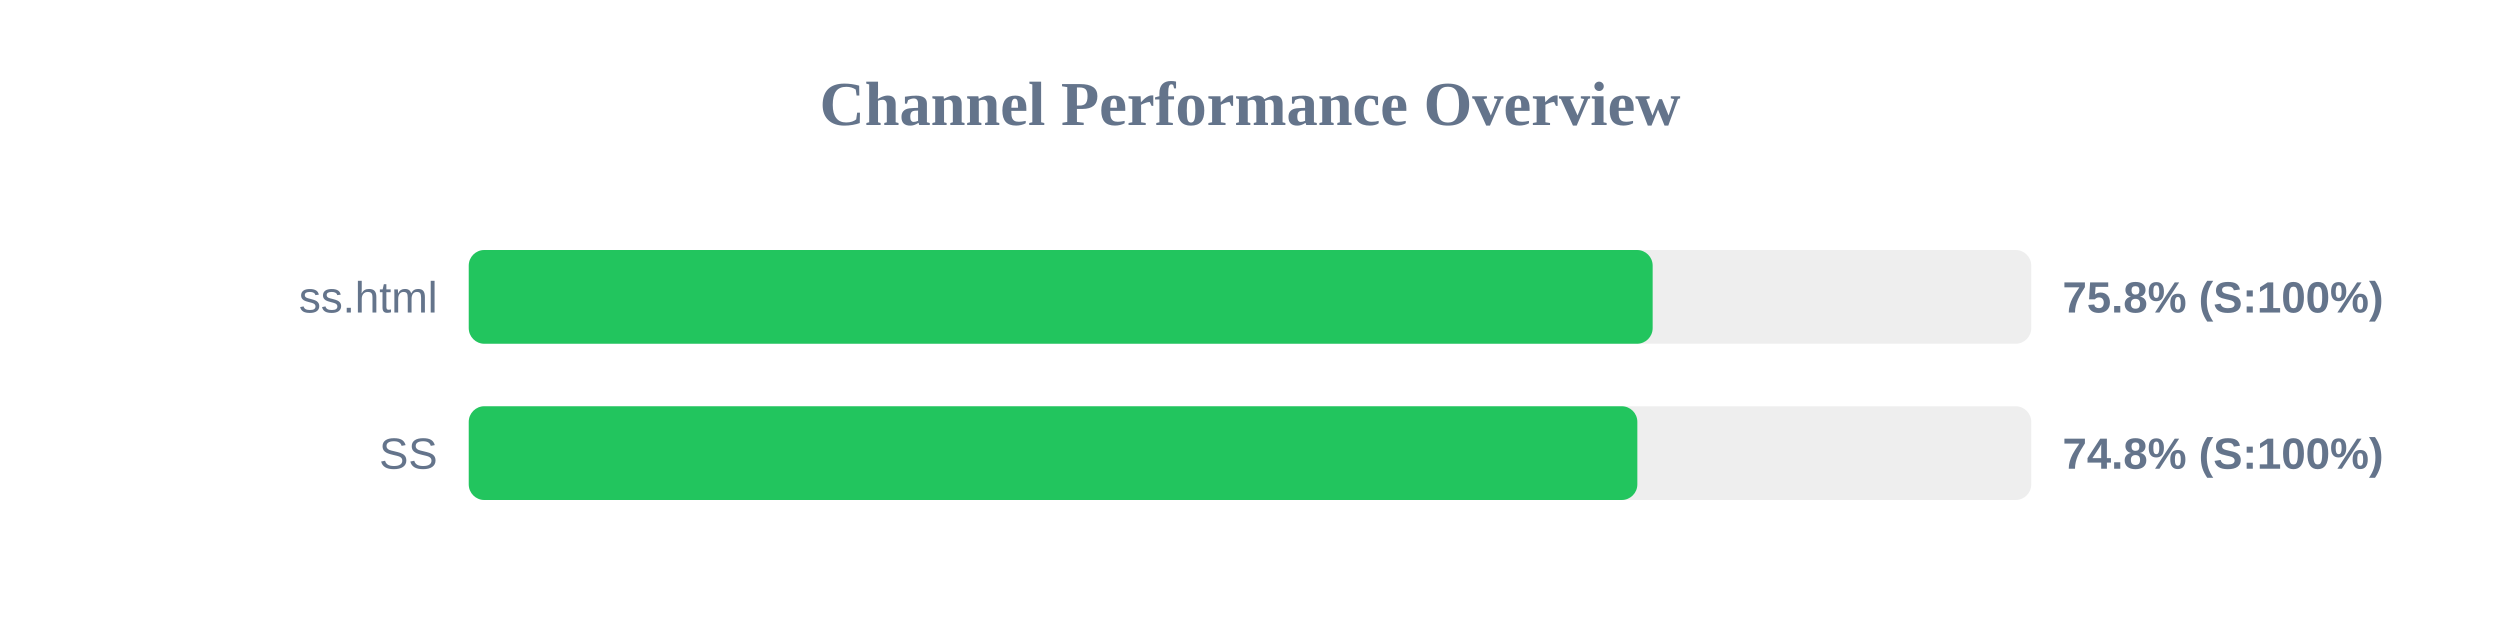
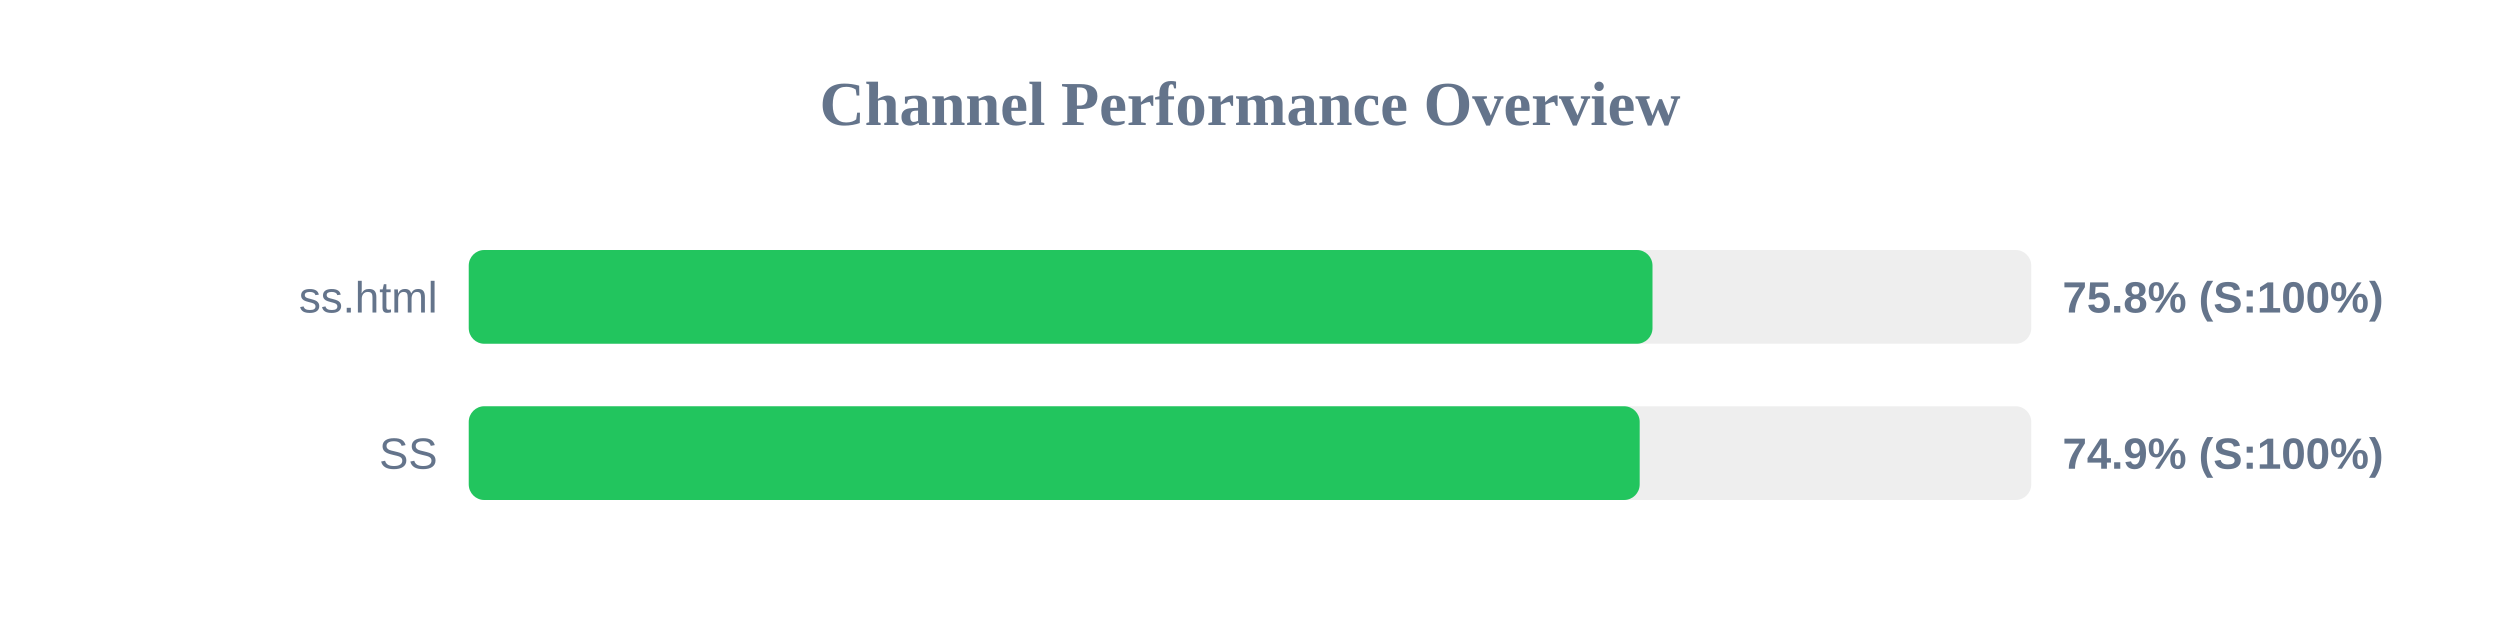
<svg xmlns="http://www.w3.org/2000/svg" width="800" height="200" version="1.1">
  <style>
        .row { font: 14px Arial; fill: #64748b; }
        .score { font: bold 14px Arial; fill: #64748b; }
    </style>
  <text x="400" y="40" text-anchor="middle" font-size="20px" font-weight="bold" fill="#64748b">Channel Performance Overview</text>
  <rect x="150" y="80" width="500" height="30" fill="#eee" rx="5" />
-   <rect x="150" y="80" width="378.85" height="30" fill="#22c55e" rx="5" />
+   <rect x="150" y="80" width="378.8" height="30" fill="#22c55e" rx="5" />
  <text x="140" y="100" text-anchor="end" class="row">ss.html</text>
  <text x="660" y="100" text-anchor="start" class="score">75.8% (S:100%)</text>
  <rect x="150" y="130" width="500" height="30" fill="#eee" rx="5" />
-   <rect x="150" y="130" width="373.95" height="30" fill="#22c55e" rx="5" />
+   <rect x="150" y="130" width="374.7" height="30" fill="#22c55e" rx="5" />
  <text x="140" y="150" text-anchor="end" class="row">SS</text>
-   <text x="660" y="150" text-anchor="start" class="score">74.8% (S:100%)</text>
+   <text x="660" y="150" text-anchor="start" class="score">74.9% (S:100%)</text>
</svg>
